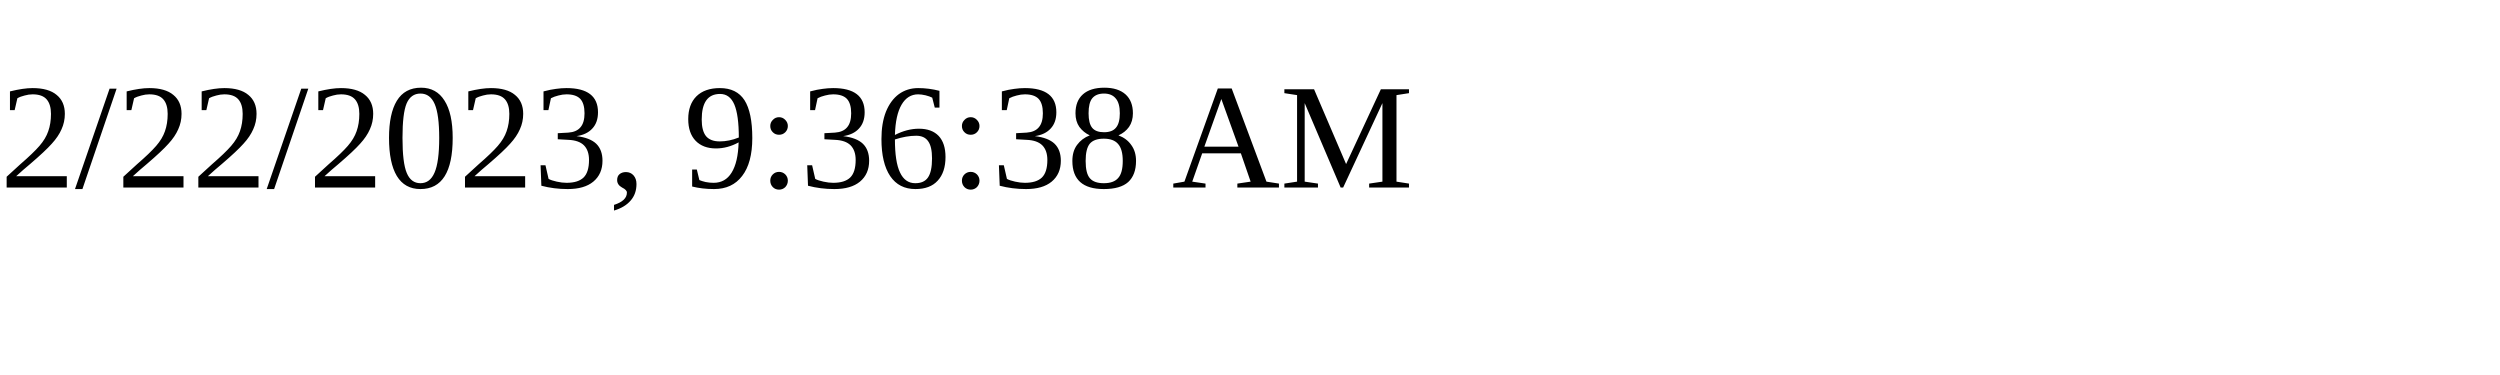
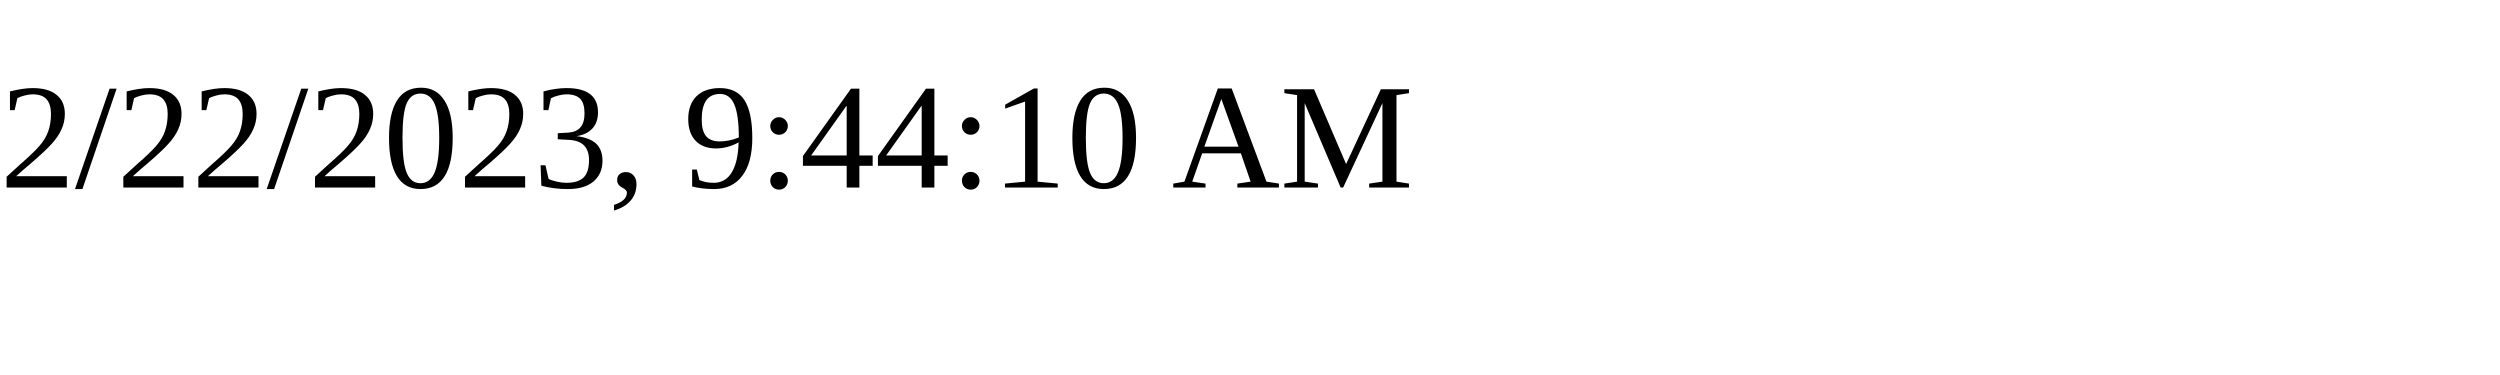
<svg xmlns="http://www.w3.org/2000/svg" height="30" width="200">
-   <text x="0" y="15">2/22/2023, 9:36:38 AM</text>
+   <text x="0" y="15">2/22/2023, 9:44:10 AM</text>
</svg>
